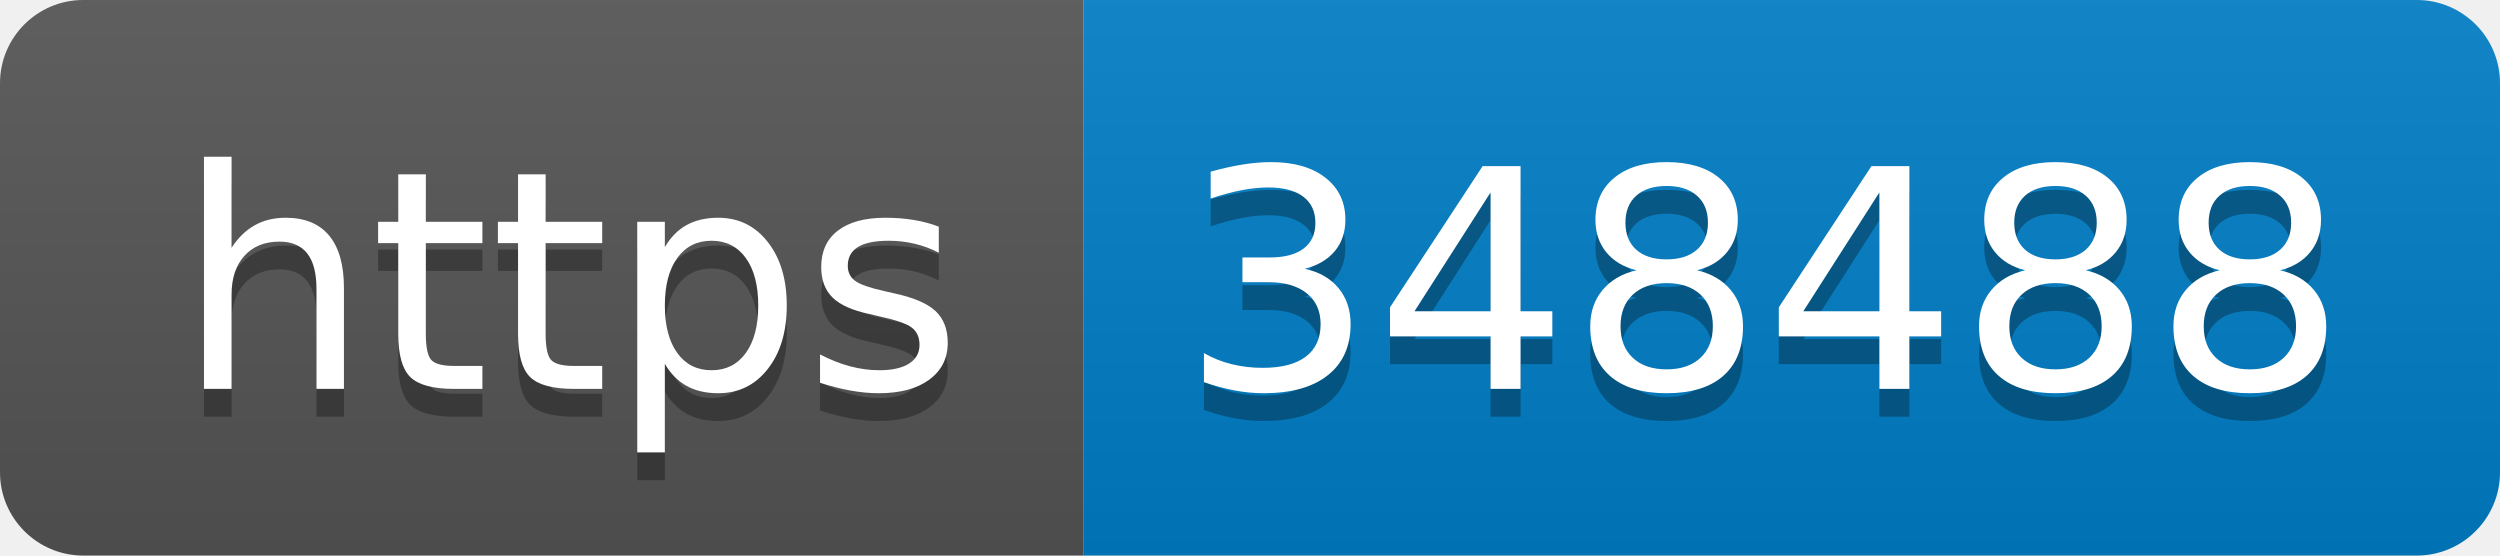
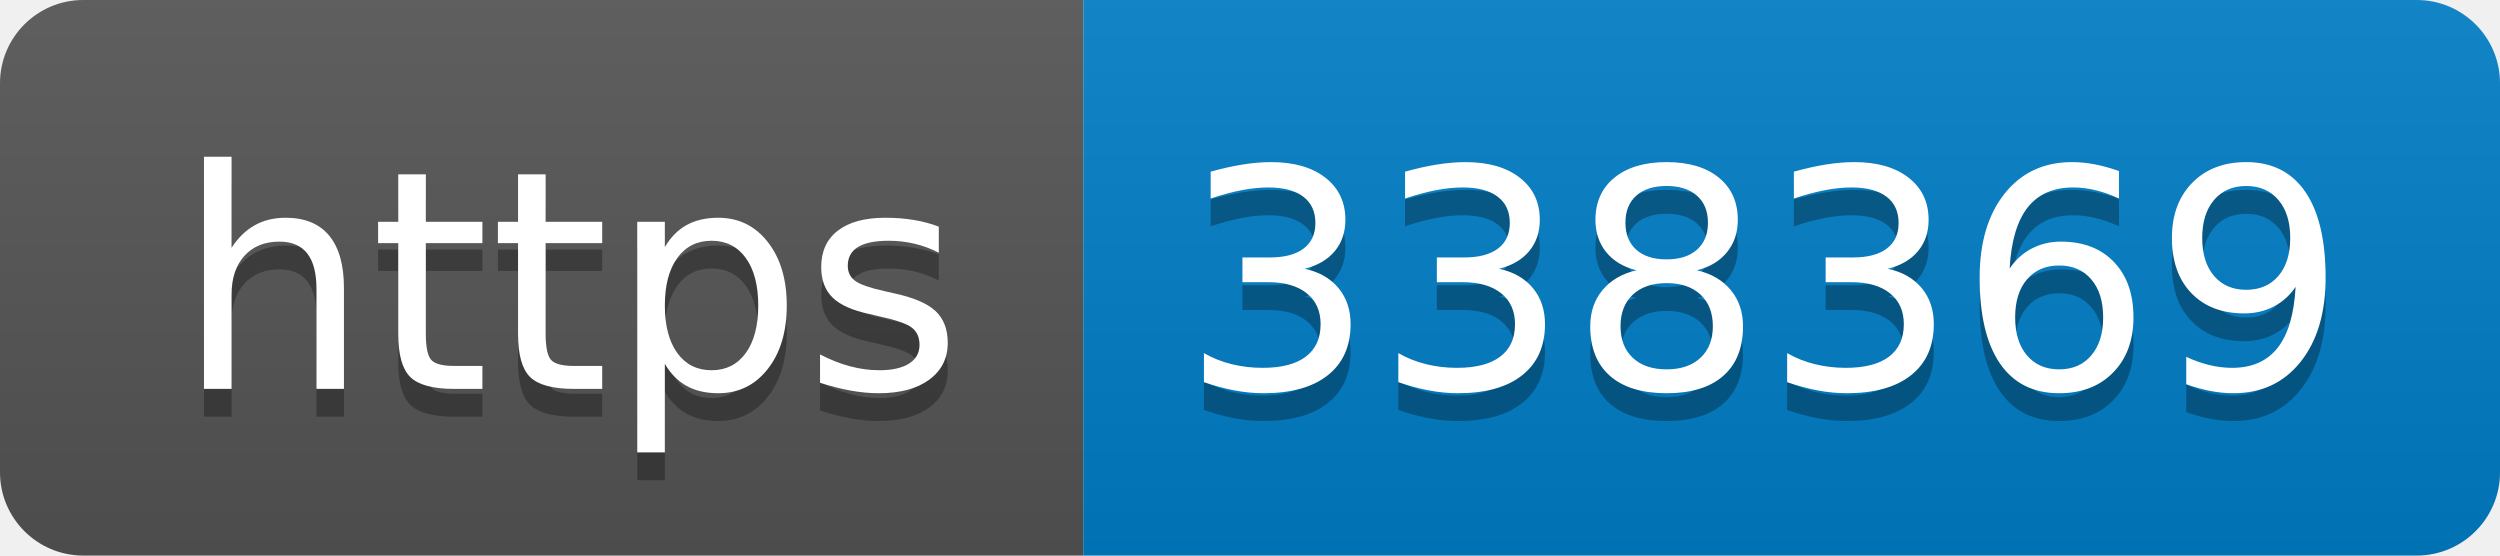
- <svg xmlns="http://www.w3.org/2000/svg" width="90" height="20" role="img" aria-label="https: 348488">
+ <svg xmlns="http://www.w3.org/2000/svg" width="90" height="20" role="img" aria-label="https: 338369">
  <linearGradient id="s" x2="0" y2="100%">
    <stop offset="0" stop-color="#bbb" stop-opacity=".1" />
    <stop offset="1" stop-opacity=".1" />
  </linearGradient>
  <clipPath id="r">
    <rect width="90" height="20" rx="3" fill="#fff" />
  </clipPath>
  <g clip-path="url(#r)">
    <rect width="39" height="20" fill="#555" />
    <rect x="39" width="51" height="20" fill="#007ec6" />
    <rect width="90" height="20" fill="url(#s)" />
  </g>
  <g fill="#fff" text-anchor="middle" font-family="Verdana,Geneva,DejaVu Sans,sans-serif" text-rendering="geometricPrecision" font-size="110">
    <text aria-hidden="true" x="205" y="150" fill="#010101" fill-opacity=".3" transform="scale(.1)" textLength="290">https</text>
    <text x="205" y="140" transform="scale(.1)" fill="#fff" textLength="290">https</text>
-     <text aria-hidden="true" x="635" y="150" fill="#010101" fill-opacity=".3" transform="scale(.1)" textLength="410">348488</text>
-     <text x="635" y="140" transform="scale(.1)" fill="#fff" textLength="410">348488</text>
+     <text aria-hidden="true" x="635" y="150" fill="#010101" fill-opacity=".3" transform="scale(.1)" textLength="410">338369</text>
+     <text x="635" y="140" transform="scale(.1)" fill="#fff" textLength="410">338369</text>
  </g>
</svg>
